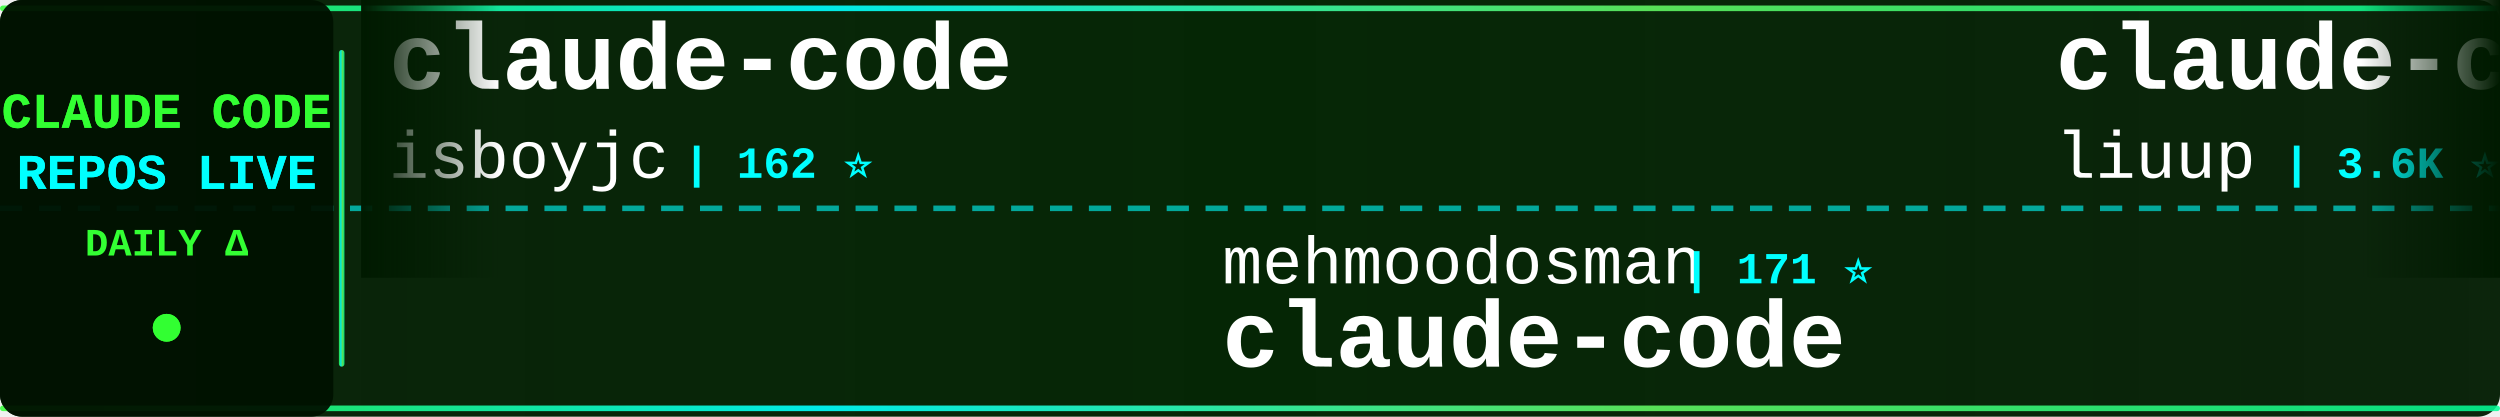
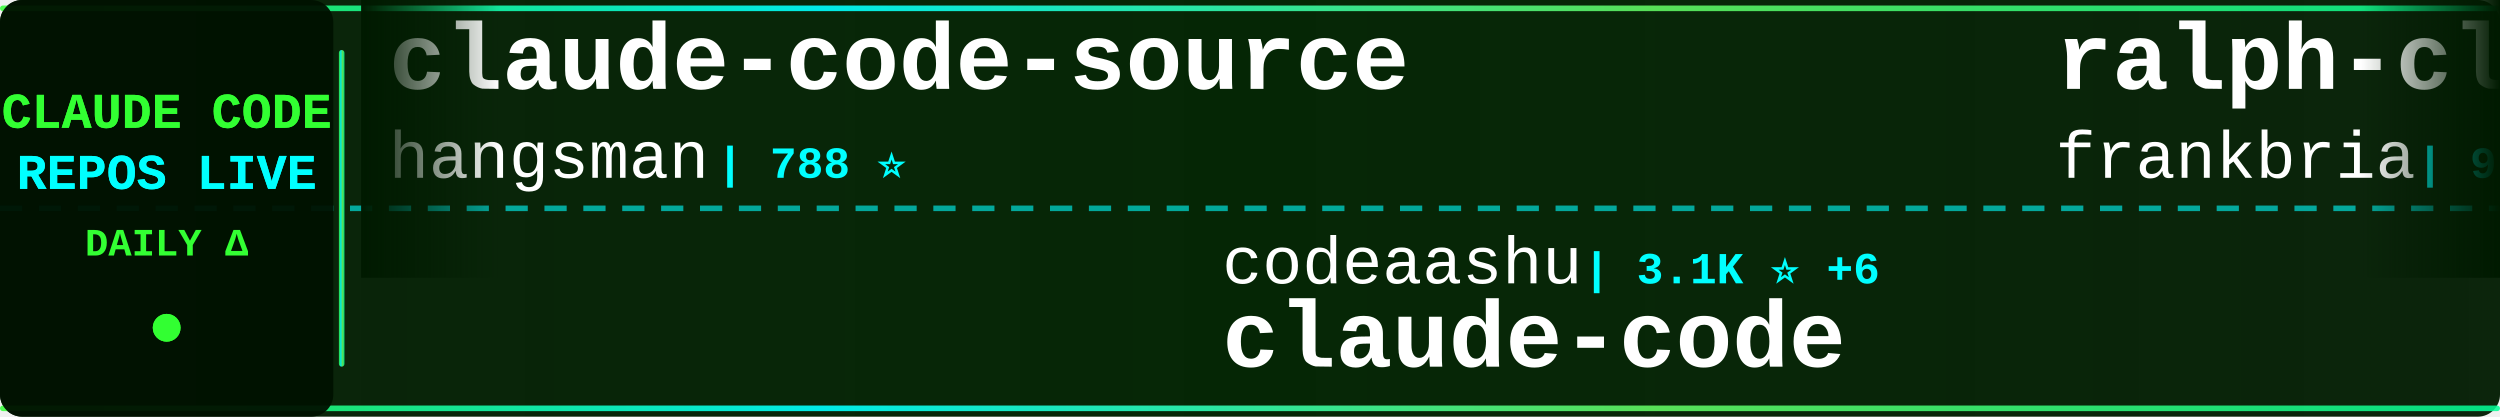
<svg xmlns="http://www.w3.org/2000/svg" width="900" height="150">
  <defs>
    <linearGradient id="tickerBg" x1="0%" y1="0%" x2="100%" y2="0%">
      <stop offset="0%" style="stop-color:#001a00;stop-opacity:0.95" />
      <stop offset="50%" style="stop-color:#002200;stop-opacity:0.98" />
      <stop offset="100%" style="stop-color:#001a00;stop-opacity:0.95" />
    </linearGradient>
    <linearGradient id="borderGrad" x1="0%" y1="0%" x2="100%" y2="0%">
      <stop offset="0%" style="stop-color:#33ff33;stop-opacity:0.85">
        <animate attributeName="stop-opacity" values="0.85;1;0.85" dur="2s" repeatCount="indefinite" />
      </stop>
      <stop offset="33%" style="stop-color:#00ffff;stop-opacity:0.9">
        <animate attributeName="stop-opacity" values="0.9;1;0.9" dur="2.2s" repeatCount="indefinite" />
      </stop>
      <stop offset="66%" style="stop-color:#66ff66;stop-opacity:0.85">
        <animate attributeName="stop-opacity" values="0.85;1;0.85" dur="1.8s" repeatCount="indefinite" />
      </stop>
      <stop offset="100%" style="stop-color:#00ff99;stop-opacity:0.85">
        <animate attributeName="stop-opacity" values="0.85;1;0.85" dur="2s" repeatCount="indefinite" />
      </stop>
    </linearGradient>
    <filter id="textGlow">
      <feGaussianBlur stdDeviation="0.1" result="coloredBlur" />
      <feMerge>
        <feMergeNode in="coloredBlur" />
        <feMergeNode in="SourceGraphic" />
      </feMerge>
    </filter>
    <filter id="metricGlow">
      <feGaussianBlur stdDeviation="0.2" result="coloredBlur" />
      <feMerge>
        <feMergeNode in="coloredBlur" />
        <feMergeNode in="SourceGraphic" />
      </feMerge>
    </filter>
    <linearGradient id="leftFade" x1="0%" y1="0%" x2="100%" y2="0%">
      <stop offset="0%" style="stop-color:#001a00;stop-opacity:1" />
      <stop offset="100%" style="stop-color:#001a00;stop-opacity:0" />
    </linearGradient>
    <linearGradient id="rightFade" x1="0%" y1="0%" x2="100%" y2="0%">
      <stop offset="0%" style="stop-color:#001a00;stop-opacity:0" />
      <stop offset="100%" style="stop-color:#001a00;stop-opacity:1" />
    </linearGradient>
  </defs>
  <rect width="900" height="150" fill="url(#tickerBg)" rx="8" />
  <rect x="0" y="2" width="900" height="2" fill="url(#borderGrad)" rx="1" />
  <rect x="0" y="146" width="900" height="2" fill="url(#borderGrad)" rx="1" />
  <line x1="0" y1="75" x2="900" y2="75" stroke="#00ffff" stroke-width="2" stroke-dasharray="8 6" opacity="0.6" />
  <rect x="0" y="0" width="120" height="150" fill="#001100" opacity="0.95" rx="8" />
  <text x="60" y="46" font-family="'Courier New', monospace" font-size="18" font-weight="bold" fill="#33ff33" text-anchor="middle" filter="url(#textGlow)">
    CLAUDE CODE
  </text>
  <text x="60" y="68" font-family="'Courier New', monospace" font-size="18" font-weight="bold" fill="#00ffff" text-anchor="middle" filter="url(#textGlow)">
    REPOS LIVE
  </text>
  <text x="60" y="92" font-family="'Courier New', monospace" font-size="14" font-weight="bold" fill="#33ff33" text-anchor="middle">
    DAILY Δ
  </text>
  <circle cx="60" cy="118" r="5" fill="#33ff33" filter="url(#metricGlow)">
    <animate attributeName="r" values="4;6;4" dur="1.5s" repeatCount="indefinite" />
    <animate attributeName="opacity" values="0.6;1;0.6" dur="1.5s" repeatCount="indefinite" />
  </circle>
  <rect x="122" y="18" width="2" height="114" fill="url(#borderGrad)" rx="1" />
  <clipPath id="tickerClip">
    <rect x="130" y="0" width="770" height="150" />
  </clipPath>
  <g clip-path="url(#tickerClip)">
    <g id="tickerItems">
      <animateTransform attributeName="transform" attributeType="XML" type="translate" from="0 0" to="-3000 0" dur="54s" repeatCount="indefinite" />
      <g transform="translate(0, 0)">
-         <text x="140" y="32" font-family="'Courier New', monospace" font-size="34" font-weight="bold" fill="#ffffff">claude-code</text>
-         <text x="140" y="64" font-family="'Courier New', monospace" font-size="24" font-weight="normal" fill="#ffffff" opacity="1.0">isboyjc</text>
-         <text x="246" y="64" font-family="'Courier New', monospace" font-size="16" font-weight="bold" fill="#00ffff"> | 162 ⭐</text>
+         <text x="140" y="32" font-family="'Courier New', monospace" font-size="34" font-weight="bold" fill="#ffffff">claude-code-source</text>
+         <text x="140" y="64" font-family="'Courier New', monospace" font-size="24" font-weight="normal" fill="#ffffff" opacity="1.0">hangsman</text>
+         <text x="258" y="64" font-family="'Courier New', monospace" font-size="16" font-weight="bold" fill="#00ffff"> | 788 ⭐</text>
      </g>
      <g transform="translate(300, 0)">
-         <text x="140" y="102" font-family="'Courier New', monospace" font-size="24" font-weight="normal" fill="#ffffff" opacity="1.0">mehmoodosman</text>
-         <text x="306" y="102" font-family="'Courier New', monospace" font-size="16" font-weight="bold" fill="#00ffff"> | 171 ⭐</text>
+         <text x="140" y="102" font-family="'Courier New', monospace" font-size="24" font-weight="normal" fill="#ffffff" opacity="1.0">codeaashu</text>
+         <text x="270" y="102" font-family="'Courier New', monospace" font-size="16" font-weight="bold" fill="#00ffff"> | 3.1K ⭐ +6</text>
        <text x="140" y="132" font-family="'Courier New', monospace" font-size="34" font-weight="bold" fill="#ffffff">claude-code</text>
      </g>
      <g transform="translate(600, 0)">
-         <text x="140" y="32" font-family="'Courier New', monospace" font-size="34" font-weight="bold" fill="#ffffff">claude-code-analysis</text>
-         <text x="140" y="64" font-family="'Courier New', monospace" font-size="24" font-weight="normal" fill="#ffffff" opacity="1.0">liuup</text>
-         <text x="222" y="64" font-family="'Courier New', monospace" font-size="16" font-weight="bold" fill="#00ffff"> | 3.6K ⭐ +8</text>
+         <text x="140" y="32" font-family="'Courier New', monospace" font-size="34" font-weight="bold" fill="#ffffff">ralph-claude-code</text>
+         <text x="140" y="64" font-family="'Courier New', monospace" font-size="24" font-weight="normal" fill="#ffffff" opacity="1.0">frankbria</text>
+         <text x="270" y="64" font-family="'Courier New', monospace" font-size="16" font-weight="bold" fill="#00ffff"> | 9.6K ⭐ +5</text>
      </g>
      <g transform="translate(900, 0)">
        <text x="140" y="102" font-family="'Courier New', monospace" font-size="24" font-weight="normal" fill="#ffffff" opacity="1.0">Yeachan-Heo</text>
        <text x="294" y="102" font-family="'Courier New', monospace" font-size="16" font-weight="bold" fill="#00ffff"> | 37.9K ⭐ +29</text>
        <text x="140" y="132" font-family="'Courier New', monospace" font-size="34" font-weight="bold" fill="#ffffff">oh-my-claudecode</text>
      </g>
      <g transform="translate(1200, 0)">
-         <text x="140" y="32" font-family="'Courier New', monospace" font-size="34" font-weight="bold" fill="#ffffff">claude-code</text>
-         <text x="140" y="64" font-family="'Courier New', monospace" font-size="24" font-weight="normal" fill="#ffffff" opacity="1.0">codeaashu</text>
-         <text x="270" y="64" font-family="'Courier New', monospace" font-size="16" font-weight="bold" fill="#00ffff"> | 3.1K ⭐ +5</text>
+         <text x="140" y="32" font-family="'Courier New', monospace" font-size="34" font-weight="bold" fill="#ffffff">awesome-claude-code</text>
+         <text x="140" y="64" font-family="'Courier New', monospace" font-size="24" font-weight="normal" fill="#ffffff" opacity="1.0">jqueryscript</text>
+         <text x="306" y="64" font-family="'Courier New', monospace" font-size="16" font-weight="bold" fill="#00ffff"> | 471 ⭐ +2</text>
      </g>
      <g transform="translate(1500, 0)">
-         <text x="140" y="102" font-family="'Courier New', monospace" font-size="24" font-weight="normal" fill="#ffffff" opacity="1.0">jeremylongshore</text>
-         <text x="342" y="102" font-family="'Courier New', monospace" font-size="16" font-weight="bold" fill="#00ffff"> | 2.5K ⭐ +2</text>
-         <text x="140" y="132" font-family="'Courier New', monospace" font-size="34" font-weight="bold" fill="#ffffff">claude-code-plugins-plus...</text>
+         <text x="140" y="102" font-family="'Courier New', monospace" font-size="24" font-weight="normal" fill="#ffffff" opacity="1.0">lorryjovens-hub</text>
+         <text x="342" y="102" font-family="'Courier New', monospace" font-size="16" font-weight="bold" fill="#00ffff"> | 1.7K ⭐</text>
+         <text x="140" y="132" font-family="'Courier New', monospace" font-size="34" font-weight="bold" fill="#ffffff">claude-code-rust</text>
      </g>
      <g transform="translate(1800, 0)">
-         <text x="140" y="32" font-family="'Courier New', monospace" font-size="34" font-weight="bold" fill="#ffffff">claude-code-router</text>
-         <text x="140" y="64" font-family="'Courier New', monospace" font-size="24" font-weight="normal" fill="#ffffff" opacity="1.0">musistudio</text>
-         <text x="282" y="64" font-family="'Courier New', monospace" font-size="16" font-weight="bold" fill="#00ffff"> | 35.9K ⭐ +32</text>
+         <text x="140" y="32" font-family="'Courier New', monospace" font-size="34" font-weight="bold" fill="#ffffff">claude-code</text>
+         <text x="140" y="64" font-family="'Courier New', monospace" font-size="24" font-weight="normal" fill="#ffffff" opacity="1.0">RishabhK103</text>
+         <text x="294" y="64" font-family="'Courier New', monospace" font-size="16" font-weight="bold" fill="#00ffff"> | 102 ⭐</text>
      </g>
      <g transform="translate(2100, 0)">
-         <text x="140" y="102" font-family="'Courier New', monospace" font-size="24" font-weight="normal" fill="#ffffff" opacity="1.0">diet103</text>
-         <text x="246" y="102" font-family="'Courier New', monospace" font-size="16" font-weight="bold" fill="#00ffff"> | 9.9K ⭐ +136</text>
-         <text x="140" y="132" font-family="'Courier New', monospace" font-size="34" font-weight="bold" fill="#ffffff">claude-code-infrastructu...</text>
+         <text x="140" y="102" font-family="'Courier New', monospace" font-size="24" font-weight="normal" fill="#ffffff" opacity="1.0">centminmod</text>
+         <text x="282" y="102" font-family="'Courier New', monospace" font-size="16" font-weight="bold" fill="#00ffff"> | 2.5K ⭐ +3</text>
+         <text x="140" y="132" font-family="'Courier New', monospace" font-size="34" font-weight="bold" fill="#ffffff">my-claude-code-setup</text>
      </g>
      <g transform="translate(2400, 0)">
-         <text x="140" y="32" font-family="'Courier New', monospace" font-size="34" font-weight="bold" fill="#ffffff">claude-code-proxy</text>
-         <text x="140" y="64" font-family="'Courier New', monospace" font-size="24" font-weight="normal" fill="#ffffff" opacity="1.0">fuergaosi233</text>
-         <text x="306" y="64" font-family="'Courier New', monospace" font-size="16" font-weight="bold" fill="#00ffff"> | 2.7K ⭐ +2</text>
+         <text x="140" y="32" font-family="'Courier New', monospace" font-size="34" font-weight="bold" fill="#ffffff">claude-code</text>
+         <text x="140" y="64" font-family="'Courier New', monospace" font-size="24" font-weight="normal" fill="#ffffff" opacity="1.0">freestylefly</text>
+         <text x="306" y="64" font-family="'Courier New', monospace" font-size="16" font-weight="bold" fill="#00ffff"> | 128 ⭐</text>
      </g>
      <g transform="translate(2700, 0)">
-         <text x="140" y="102" font-family="'Courier New', monospace" font-size="24" font-weight="normal" fill="#ffffff" opacity="1.0">feiskyer</text>
-         <text x="258" y="102" font-family="'Courier New', monospace" font-size="16" font-weight="bold" fill="#00ffff"> | 1.6K ⭐ +1</text>
-         <text x="140" y="132" font-family="'Courier New', monospace" font-size="34" font-weight="bold" fill="#ffffff">claude-code-settings</text>
+         <text x="140" y="102" font-family="'Courier New', monospace" font-size="24" font-weight="normal" fill="#ffffff" opacity="1.0">nicedreamzapp</text>
+         <text x="318" y="102" font-family="'Courier New', monospace" font-size="16" font-weight="bold" fill="#00ffff"> | 3.0K ⭐ +3</text>
+         <text x="140" y="132" font-family="'Courier New', monospace" font-size="34" font-weight="bold" fill="#ffffff">claude-code-local</text>
      </g>
      <g transform="translate(3000, 0)">
-         <text x="140" y="32" font-family="'Courier New', monospace" font-size="34" font-weight="bold" fill="#ffffff">claude-code</text>
-         <text x="140" y="64" font-family="'Courier New', monospace" font-size="24" font-weight="normal" fill="#ffffff" opacity="1.0">isboyjc</text>
-         <text x="246" y="64" font-family="'Courier New', monospace" font-size="16" font-weight="bold" fill="#00ffff"> | 162 ⭐</text>
+         <text x="140" y="32" font-family="'Courier New', monospace" font-size="34" font-weight="bold" fill="#ffffff">claude-code-source</text>
+         <text x="140" y="64" font-family="'Courier New', monospace" font-size="24" font-weight="normal" fill="#ffffff" opacity="1.0">hangsman</text>
+         <text x="258" y="64" font-family="'Courier New', monospace" font-size="16" font-weight="bold" fill="#00ffff"> | 788 ⭐</text>
      </g>
      <g transform="translate(3300, 0)">
-         <text x="140" y="102" font-family="'Courier New', monospace" font-size="24" font-weight="normal" fill="#ffffff" opacity="1.0">mehmoodosman</text>
-         <text x="306" y="102" font-family="'Courier New', monospace" font-size="16" font-weight="bold" fill="#00ffff"> | 171 ⭐</text>
+         <text x="140" y="102" font-family="'Courier New', monospace" font-size="24" font-weight="normal" fill="#ffffff" opacity="1.0">codeaashu</text>
+         <text x="270" y="102" font-family="'Courier New', monospace" font-size="16" font-weight="bold" fill="#00ffff"> | 3.1K ⭐ +6</text>
        <text x="140" y="132" font-family="'Courier New', monospace" font-size="34" font-weight="bold" fill="#ffffff">claude-code</text>
      </g>
      <g transform="translate(3600, 0)">
-         <text x="140" y="32" font-family="'Courier New', monospace" font-size="34" font-weight="bold" fill="#ffffff">claude-code-analysis</text>
-         <text x="140" y="64" font-family="'Courier New', monospace" font-size="24" font-weight="normal" fill="#ffffff" opacity="1.0">liuup</text>
-         <text x="222" y="64" font-family="'Courier New', monospace" font-size="16" font-weight="bold" fill="#00ffff"> | 3.6K ⭐ +8</text>
+         <text x="140" y="32" font-family="'Courier New', monospace" font-size="34" font-weight="bold" fill="#ffffff">ralph-claude-code</text>
+         <text x="140" y="64" font-family="'Courier New', monospace" font-size="24" font-weight="normal" fill="#ffffff" opacity="1.0">frankbria</text>
+         <text x="270" y="64" font-family="'Courier New', monospace" font-size="16" font-weight="bold" fill="#00ffff"> | 9.6K ⭐ +5</text>
      </g>
      <g transform="translate(3900, 0)">
        <text x="140" y="102" font-family="'Courier New', monospace" font-size="24" font-weight="normal" fill="#ffffff" opacity="1.0">Yeachan-Heo</text>
        <text x="294" y="102" font-family="'Courier New', monospace" font-size="16" font-weight="bold" fill="#00ffff"> | 37.9K ⭐ +29</text>
        <text x="140" y="132" font-family="'Courier New', monospace" font-size="34" font-weight="bold" fill="#ffffff">oh-my-claudecode</text>
      </g>
    </g>
  </g>
  <rect x="130" y="0" width="50" height="100" fill="url(#leftFade)" />
  <rect x="850" y="0" width="50" height="100" fill="url(#rightFade)" />
</svg>
